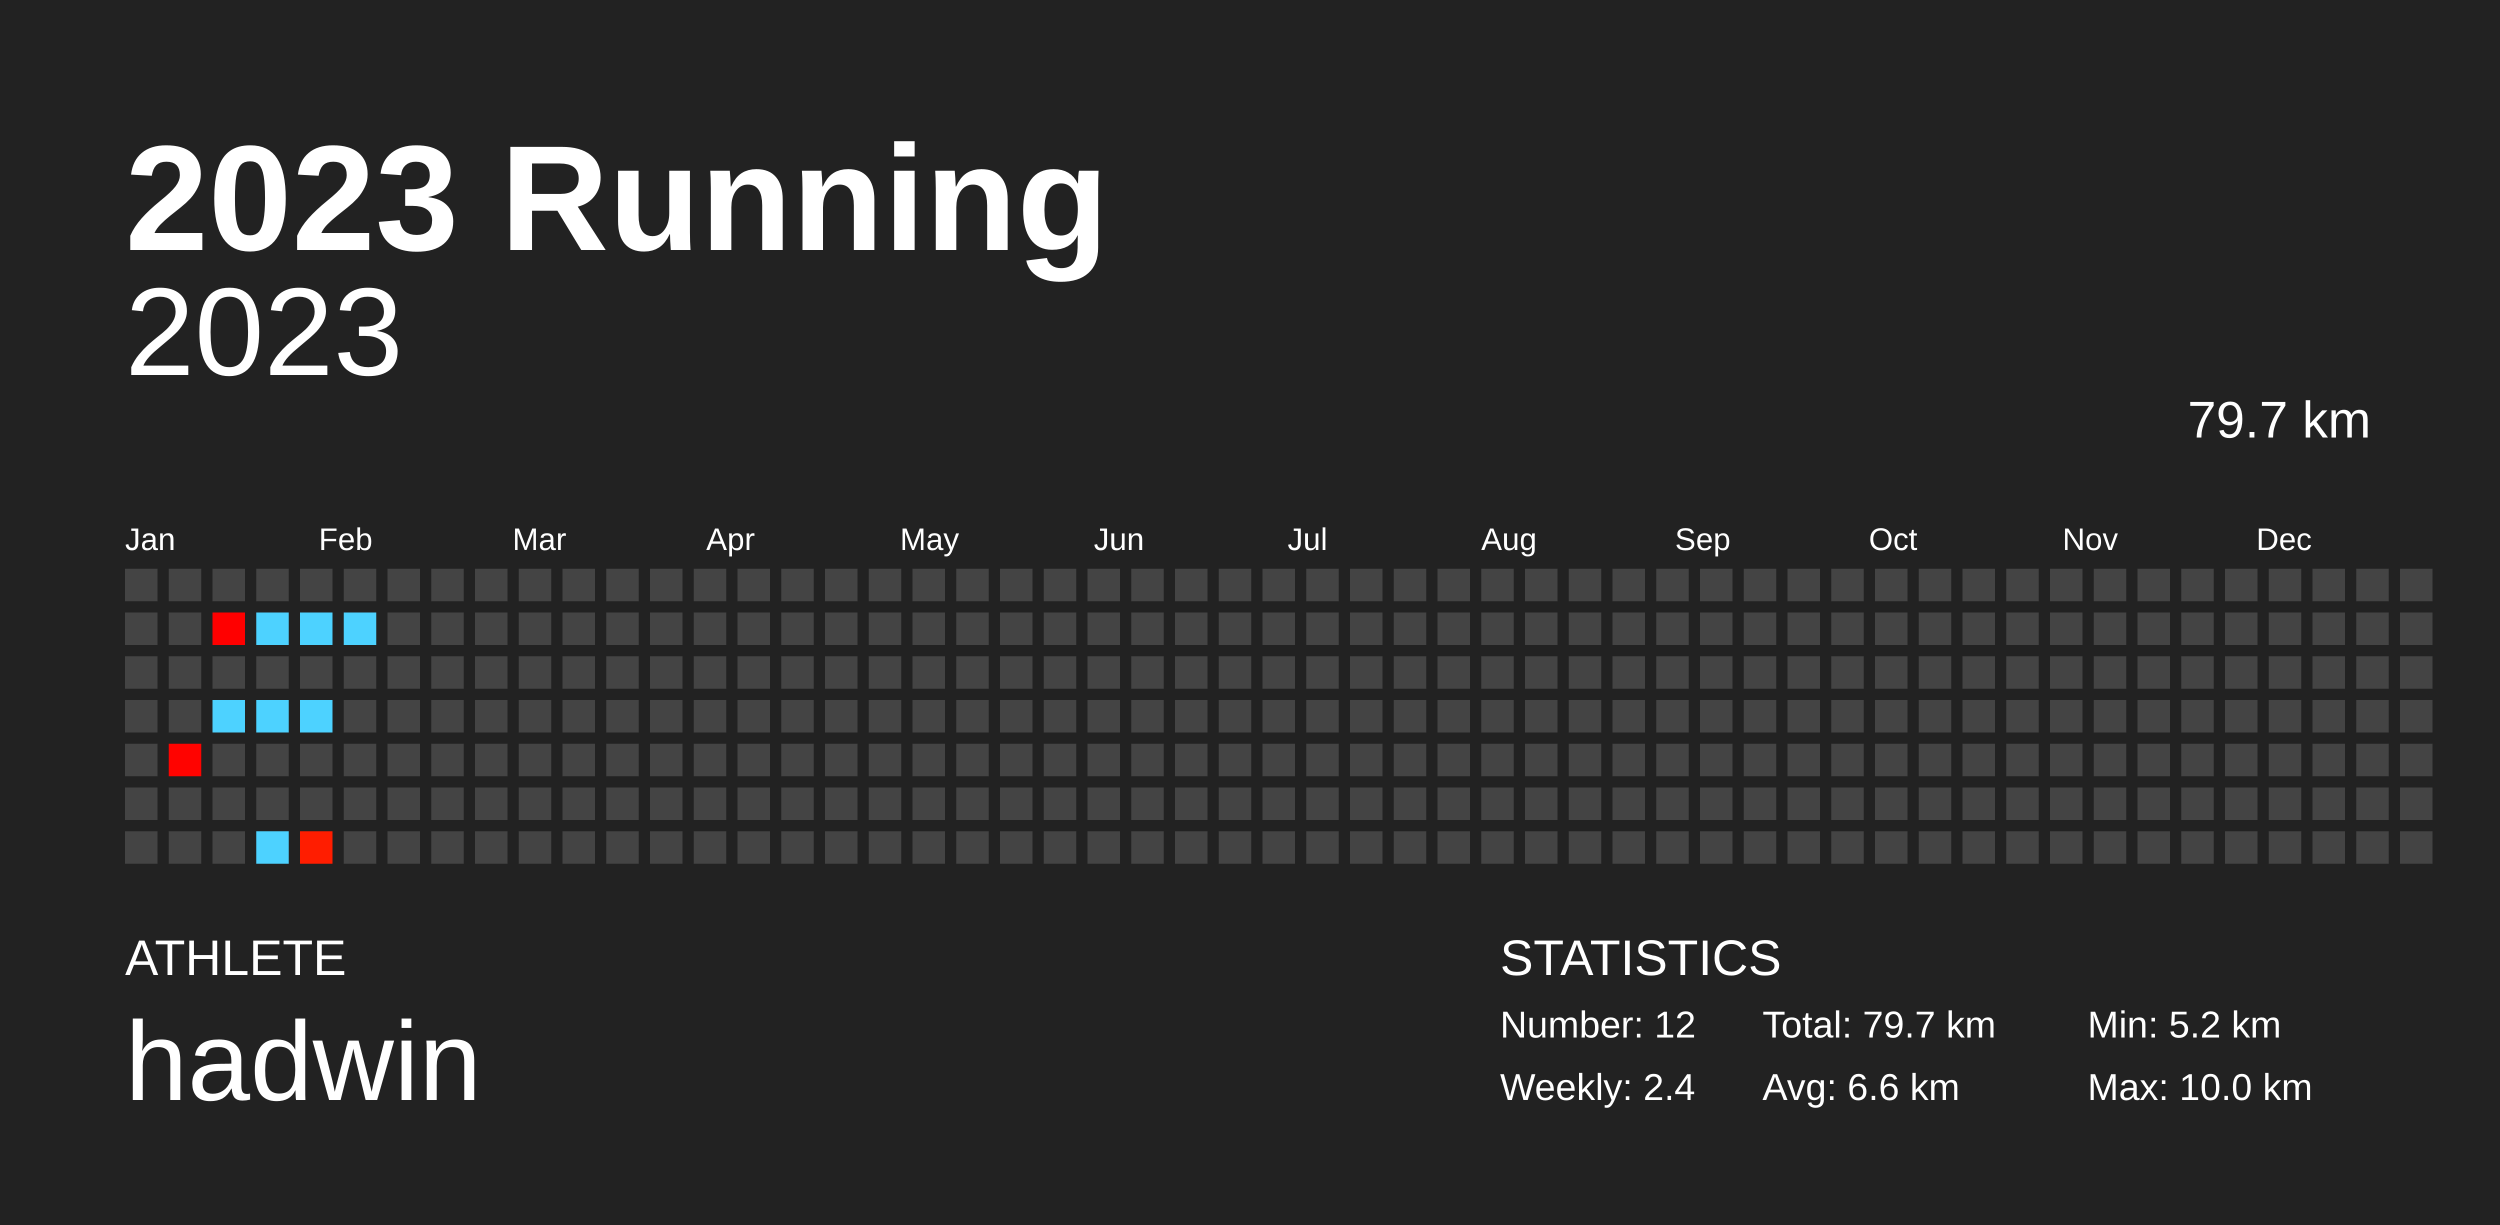
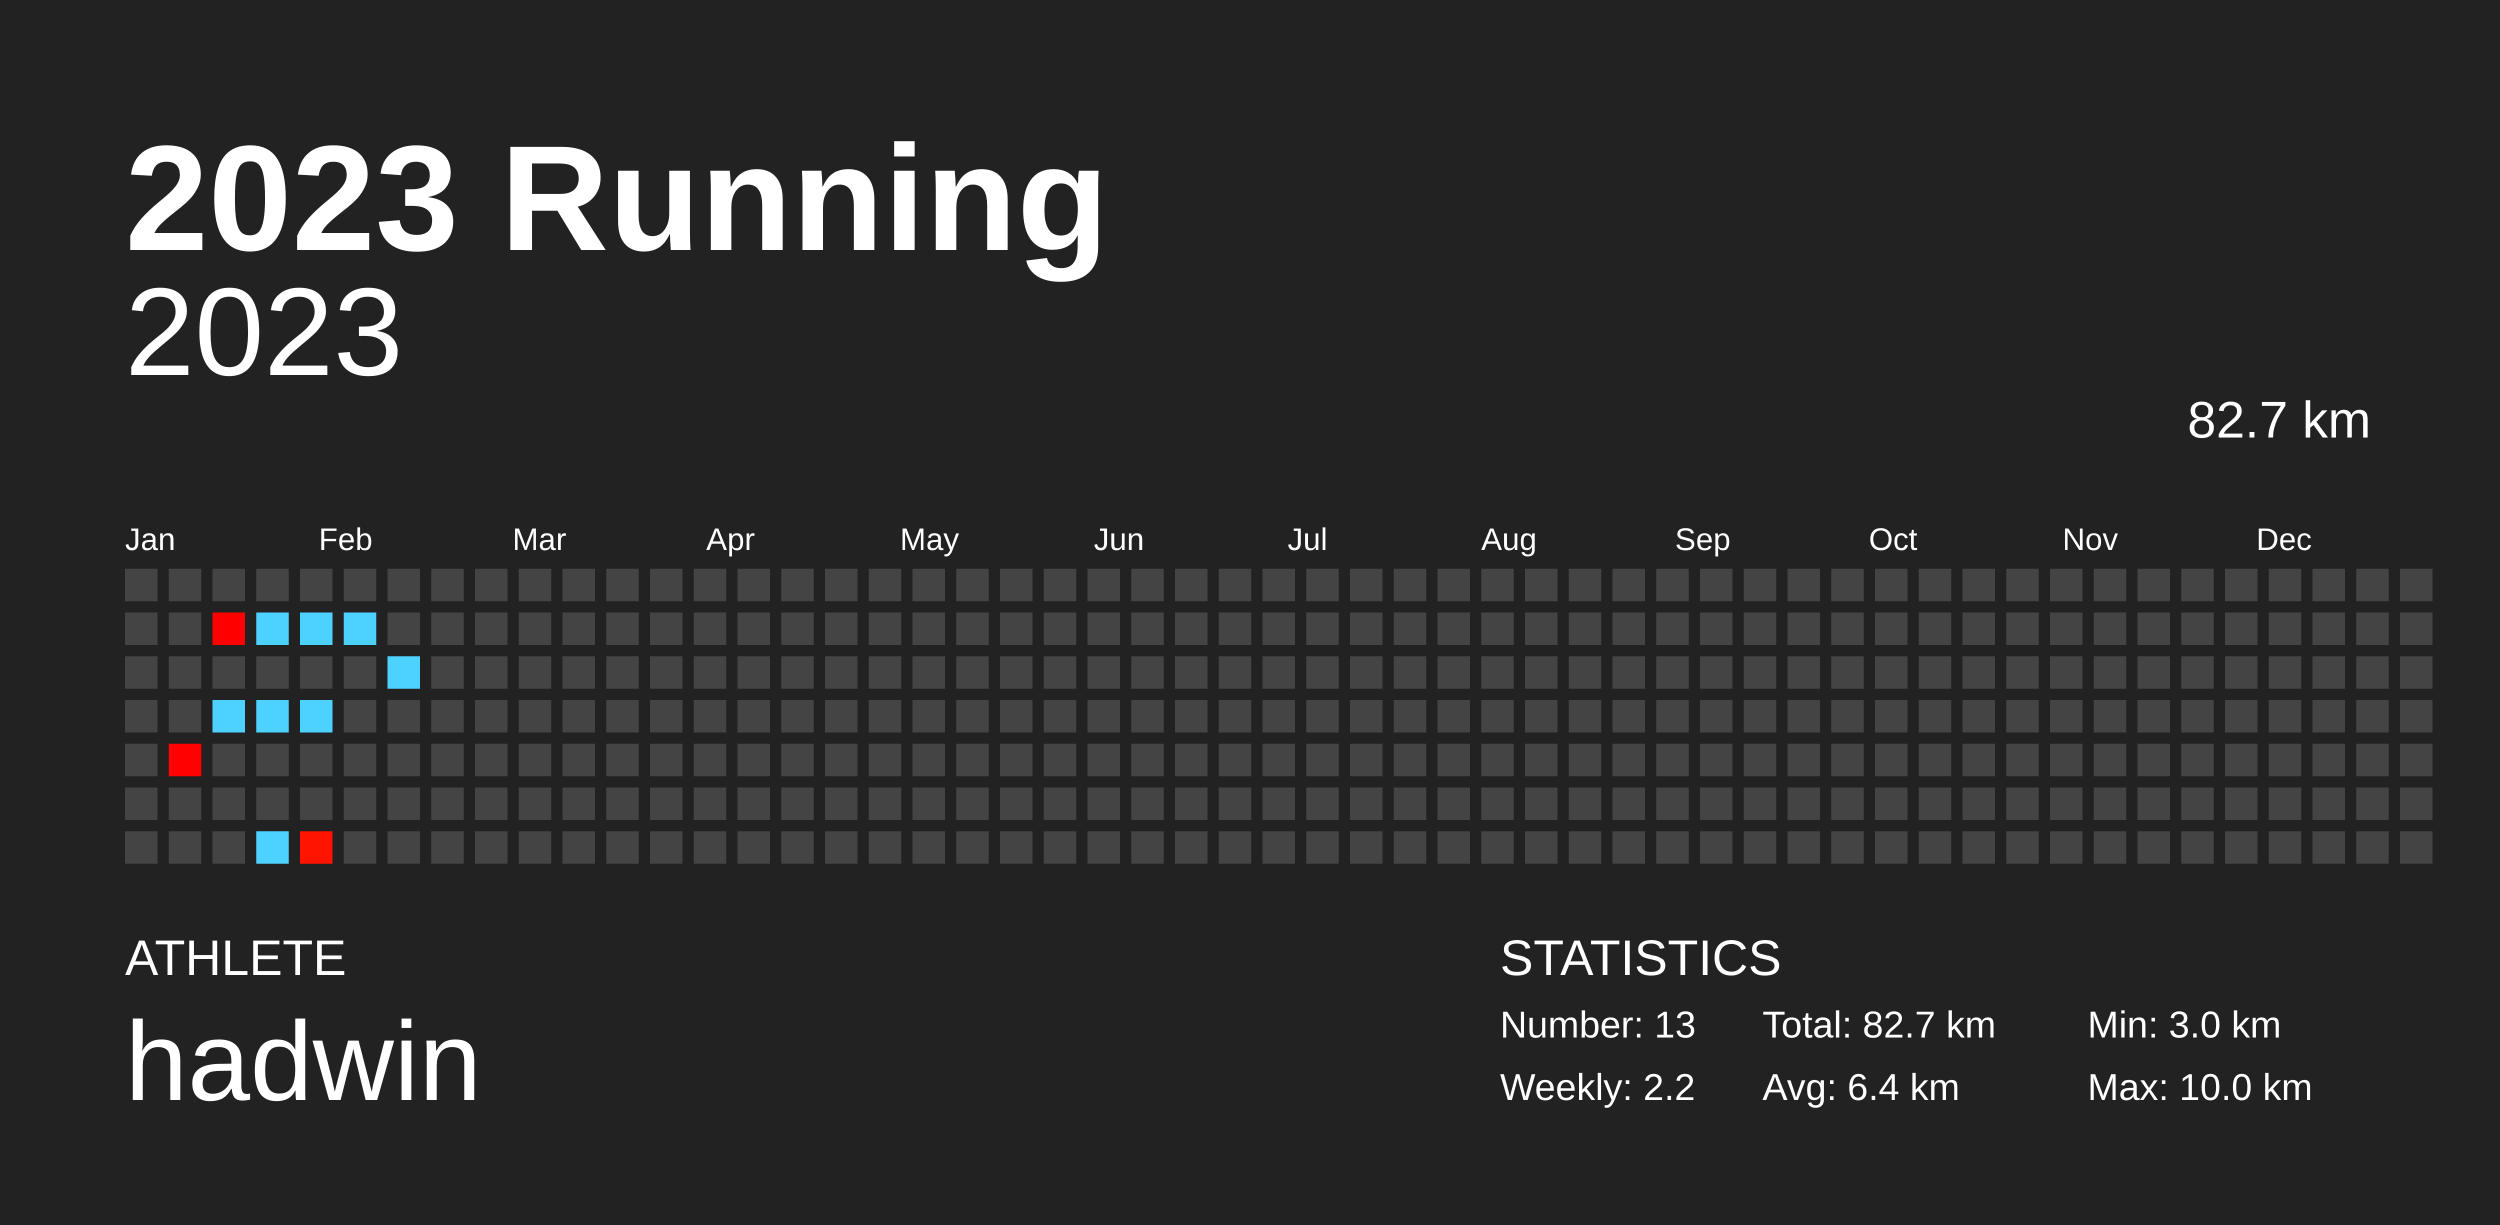
<svg xmlns="http://www.w3.org/2000/svg" baseProfile="full" height="98mm" version="1.1" viewBox="0,0,200,98" width="200mm">
  <defs />
  <rect fill="#222222" height="98" width="200" x="0" y="0" />
  <text fill="#FFFFFF" style="font-size:12px; font-family:Arial; font-weight:bold;" x="10" y="20">2023 Running</text>
  <text fill="#FFFFFF" style="font-size:4px; font-family:Arial" x="10" y="78">ATHLETE</text>
  <text fill="#FFFFFF" style="font-size:9px; font-family:Arial" x="10" y="88">hadwin</text>
  <text fill="#FFFFFF" style="font-size:4px; font-family:Arial" x="120" y="78">STATISTICS</text>
-   <text fill="#FFFFFF" style="font-size:3px; font-family:Arial" x="120" y="83">Number: 12</text>
-   <text fill="#FFFFFF" style="font-size:3px; font-family:Arial" x="120" y="88">Weekly: 2.4</text>
-   <text fill="#FFFFFF" style="font-size:3px; font-family:Arial" x="141" y="83">Total: 79.7 km</text>
-   <text fill="#FFFFFF" style="font-size:3px; font-family:Arial" x="141" y="88">Avg: 6.6 km</text>
-   <text fill="#FFFFFF" style="font-size:3px; font-family:Arial" x="167" y="83">Min: 5.2 km</text>
+   <text fill="#FFFFFF" style="font-size:3px; font-family:Arial" x="120" y="83">Number: 13</text>
+   <text fill="#FFFFFF" style="font-size:3px; font-family:Arial" x="120" y="88">Weekly: 2.2</text>
+   <text fill="#FFFFFF" style="font-size:3px; font-family:Arial" x="141" y="83">Total: 82.7 km</text>
+   <text fill="#FFFFFF" style="font-size:3px; font-family:Arial" x="141" y="88">Avg: 6.4 km</text>
+   <text fill="#FFFFFF" style="font-size:3px; font-family:Arial" x="167" y="83">Min: 3.0 km</text>
  <text fill="#FFFFFF" style="font-size:3px; font-family:Arial" x="167" y="88">Max: 10.0 km</text>
  <text alignment-baseline="hanging" fill="#FFFFFF" style="font-size:10.0px; font-family:Arial;" x="10" y="30">2023</text>
-   <text alignment-baseline="hanging" fill="#FFFFFF" style="font-size:4.125px; font-family:Arial;" x="175" y="35">79.7 km</text>
+   <text alignment-baseline="hanging" fill="#FFFFFF" style="font-size:4.125px; font-family:Arial;" x="175" y="35">82.7 km</text>
  <text fill="#FFFFFF" style="font-size:2.5px; font-family:Arial" x="10.0" y="44">Jan</text>
  <text fill="#FFFFFF" style="font-size:2.5px; font-family:Arial" x="25.5" y="44">Feb</text>
  <text fill="#FFFFFF" style="font-size:2.5px; font-family:Arial" x="41.0" y="44">Mar</text>
  <text fill="#FFFFFF" style="font-size:2.5px; font-family:Arial" x="56.5" y="44">Apr</text>
  <text fill="#FFFFFF" style="font-size:2.5px; font-family:Arial" x="72.0" y="44">May</text>
  <text fill="#FFFFFF" style="font-size:2.5px; font-family:Arial" x="87.5" y="44">Jun</text>
  <text fill="#FFFFFF" style="font-size:2.5px; font-family:Arial" x="103.0" y="44">Jul</text>
  <text fill="#FFFFFF" style="font-size:2.5px; font-family:Arial" x="118.5" y="44">Aug</text>
  <text fill="#FFFFFF" style="font-size:2.5px; font-family:Arial" x="134.0" y="44">Sep</text>
  <text fill="#FFFFFF" style="font-size:2.5px; font-family:Arial" x="149.5" y="44">Oct</text>
  <text fill="#FFFFFF" style="font-size:2.5px; font-family:Arial" x="165.0" y="44">Nov</text>
  <text fill="#FFFFFF" style="font-size:2.5px; font-family:Arial" x="180.5" y="44">Dec</text>
  <rect fill="#444444" height="2.6" width="2.6" x="10.0" y="45.5" />
  <rect fill="#444444" height="2.6" width="2.6" x="10.0" y="49.0" />
  <rect fill="#444444" height="2.6" width="2.6" x="10.0" y="52.5" />
  <rect fill="#444444" height="2.6" width="2.6" x="10.0" y="56.0" />
  <rect fill="#444444" height="2.6" width="2.6" x="10.0" y="59.5" />
  <rect fill="#444444" height="2.6" width="2.6" x="10.0" y="63.0" />
  <rect fill="#444444" height="2.6" width="2.6" x="10.0" y="66.5" />
  <rect fill="#444444" height="2.6" width="2.6" x="13.5" y="45.5" />
  <rect fill="#444444" height="2.6" width="2.6" x="13.5" y="49.0" />
  <rect fill="#444444" height="2.6" width="2.6" x="13.5" y="52.5" />
  <rect fill="#444444" height="2.6" width="2.6" x="13.5" y="56.0" />
-   <rect fill="#ff0300" height="2.6" width="2.6" x="13.5" y="59.5" />
+   <rect fill="#ff0200" height="2.6" width="2.6" x="13.5" y="59.5" />
  <rect fill="#444444" height="2.6" width="2.6" x="13.5" y="63.0" />
  <rect fill="#444444" height="2.6" width="2.6" x="13.5" y="66.5" />
  <rect fill="#444444" height="2.6" width="2.6" x="17.0" y="45.5" />
  <rect fill="#ff0000" height="2.6" width="2.6" x="17.0" y="49.0" />
  <rect fill="#444444" height="2.6" width="2.6" x="17.0" y="52.5" />
  <rect fill="#4dd2ff" height="2.6" width="2.6" x="17.0" y="56.0" />
  <rect fill="#444444" height="2.6" width="2.6" x="17.0" y="59.5" />
  <rect fill="#444444" height="2.6" width="2.6" x="17.0" y="63.0" />
  <rect fill="#444444" height="2.6" width="2.6" x="17.0" y="66.5" />
  <rect fill="#444444" height="2.6" width="2.6" x="20.5" y="45.5" />
  <rect fill="#4dd2ff" height="2.6" width="2.6" x="20.5" y="49.0" />
  <rect fill="#444444" height="2.6" width="2.6" x="20.5" y="52.5" />
  <rect fill="#4dd2ff" height="2.6" width="2.6" x="20.5" y="56.0" />
  <rect fill="#444444" height="2.6" width="2.6" x="20.5" y="59.5" />
  <rect fill="#444444" height="2.6" width="2.6" x="20.5" y="63.0" />
  <rect fill="#4dd2ff" height="2.6" width="2.6" x="20.5" y="66.5" />
  <rect fill="#444444" height="2.6" width="2.6" x="24.0" y="45.5" />
  <rect fill="#4dd2ff" height="2.6" width="2.6" x="24.0" y="49.0" />
  <rect fill="#444444" height="2.6" width="2.6" x="24.0" y="52.5" />
  <rect fill="#4dd2ff" height="2.6" width="2.6" x="24.0" y="56.0" />
  <rect fill="#444444" height="2.6" width="2.6" x="24.0" y="59.5" />
  <rect fill="#444444" height="2.6" width="2.6" x="24.0" y="63.0" />
-   <rect fill="#ff1d00" height="2.6" width="2.6" x="24.0" y="66.5" />
+   <rect fill="#ff1400" height="2.6" width="2.6" x="24.0" y="66.5" />
  <rect fill="#444444" height="2.6" width="2.6" x="27.5" y="45.5" />
  <rect fill="#4dd2ff" height="2.6" width="2.6" x="27.5" y="49.0" />
  <rect fill="#444444" height="2.6" width="2.6" x="27.5" y="52.5" />
  <rect fill="#444444" height="2.6" width="2.6" x="27.5" y="56.0" />
  <rect fill="#444444" height="2.6" width="2.6" x="27.5" y="59.5" />
  <rect fill="#444444" height="2.6" width="2.6" x="27.5" y="63.0" />
  <rect fill="#444444" height="2.6" width="2.6" x="27.5" y="66.5" />
  <rect fill="#444444" height="2.6" width="2.6" x="31.0" y="45.5" />
  <rect fill="#444444" height="2.6" width="2.6" x="31.0" y="49.0" />
-   <rect fill="#444444" height="2.6" width="2.6" x="31.0" y="52.5" />
+   <rect fill="#4dd2ff" height="2.6" width="2.6" x="31.0" y="52.5" />
  <rect fill="#444444" height="2.6" width="2.6" x="31.0" y="56.0" />
  <rect fill="#444444" height="2.6" width="2.6" x="31.0" y="59.5" />
  <rect fill="#444444" height="2.6" width="2.6" x="31.0" y="63.0" />
  <rect fill="#444444" height="2.6" width="2.6" x="31.0" y="66.5" />
  <rect fill="#444444" height="2.6" width="2.6" x="34.5" y="45.5" />
  <rect fill="#444444" height="2.6" width="2.6" x="34.5" y="49.0" />
  <rect fill="#444444" height="2.6" width="2.6" x="34.5" y="52.5" />
  <rect fill="#444444" height="2.6" width="2.6" x="34.5" y="56.0" />
  <rect fill="#444444" height="2.6" width="2.6" x="34.5" y="59.5" />
  <rect fill="#444444" height="2.6" width="2.6" x="34.5" y="63.0" />
  <rect fill="#444444" height="2.6" width="2.6" x="34.5" y="66.5" />
  <rect fill="#444444" height="2.6" width="2.6" x="38.0" y="45.5" />
  <rect fill="#444444" height="2.6" width="2.6" x="38.0" y="49.0" />
  <rect fill="#444444" height="2.6" width="2.6" x="38.0" y="52.5" />
  <rect fill="#444444" height="2.6" width="2.6" x="38.0" y="56.0" />
  <rect fill="#444444" height="2.6" width="2.6" x="38.0" y="59.5" />
  <rect fill="#444444" height="2.6" width="2.6" x="38.0" y="63.0" />
  <rect fill="#444444" height="2.6" width="2.6" x="38.0" y="66.5" />
  <rect fill="#444444" height="2.6" width="2.6" x="41.5" y="45.5" />
  <rect fill="#444444" height="2.6" width="2.6" x="41.5" y="49.0" />
  <rect fill="#444444" height="2.6" width="2.6" x="41.5" y="52.5" />
  <rect fill="#444444" height="2.6" width="2.6" x="41.5" y="56.0" />
  <rect fill="#444444" height="2.6" width="2.6" x="41.5" y="59.5" />
  <rect fill="#444444" height="2.6" width="2.6" x="41.5" y="63.0" />
  <rect fill="#444444" height="2.6" width="2.6" x="41.5" y="66.5" />
  <rect fill="#444444" height="2.6" width="2.6" x="45.0" y="45.5" />
  <rect fill="#444444" height="2.6" width="2.6" x="45.0" y="49.0" />
  <rect fill="#444444" height="2.6" width="2.6" x="45.0" y="52.5" />
  <rect fill="#444444" height="2.6" width="2.6" x="45.0" y="56.0" />
  <rect fill="#444444" height="2.6" width="2.6" x="45.0" y="59.5" />
  <rect fill="#444444" height="2.6" width="2.6" x="45.0" y="63.0" />
  <rect fill="#444444" height="2.6" width="2.6" x="45.0" y="66.5" />
  <rect fill="#444444" height="2.6" width="2.6" x="48.5" y="45.5" />
  <rect fill="#444444" height="2.6" width="2.6" x="48.5" y="49.0" />
  <rect fill="#444444" height="2.6" width="2.6" x="48.5" y="52.5" />
  <rect fill="#444444" height="2.6" width="2.6" x="48.5" y="56.0" />
  <rect fill="#444444" height="2.6" width="2.6" x="48.5" y="59.5" />
  <rect fill="#444444" height="2.6" width="2.6" x="48.5" y="63.0" />
  <rect fill="#444444" height="2.6" width="2.6" x="48.5" y="66.5" />
  <rect fill="#444444" height="2.6" width="2.6" x="52.0" y="45.5" />
  <rect fill="#444444" height="2.6" width="2.6" x="52.0" y="49.0" />
  <rect fill="#444444" height="2.6" width="2.6" x="52.0" y="52.5" />
  <rect fill="#444444" height="2.6" width="2.6" x="52.0" y="56.0" />
  <rect fill="#444444" height="2.6" width="2.6" x="52.0" y="59.5" />
  <rect fill="#444444" height="2.6" width="2.6" x="52.0" y="63.0" />
  <rect fill="#444444" height="2.6" width="2.6" x="52.0" y="66.5" />
  <rect fill="#444444" height="2.6" width="2.6" x="55.5" y="45.5" />
  <rect fill="#444444" height="2.6" width="2.6" x="55.5" y="49.0" />
  <rect fill="#444444" height="2.6" width="2.6" x="55.5" y="52.5" />
  <rect fill="#444444" height="2.6" width="2.6" x="55.5" y="56.0" />
  <rect fill="#444444" height="2.6" width="2.6" x="55.5" y="59.5" />
  <rect fill="#444444" height="2.6" width="2.6" x="55.5" y="63.0" />
  <rect fill="#444444" height="2.6" width="2.6" x="55.5" y="66.5" />
  <rect fill="#444444" height="2.6" width="2.6" x="59.0" y="45.5" />
  <rect fill="#444444" height="2.6" width="2.6" x="59.0" y="49.0" />
  <rect fill="#444444" height="2.6" width="2.6" x="59.0" y="52.5" />
  <rect fill="#444444" height="2.6" width="2.6" x="59.0" y="56.0" />
  <rect fill="#444444" height="2.6" width="2.6" x="59.0" y="59.5" />
  <rect fill="#444444" height="2.6" width="2.6" x="59.0" y="63.0" />
  <rect fill="#444444" height="2.6" width="2.6" x="59.0" y="66.5" />
  <rect fill="#444444" height="2.6" width="2.6" x="62.5" y="45.5" />
  <rect fill="#444444" height="2.6" width="2.6" x="62.5" y="49.0" />
  <rect fill="#444444" height="2.6" width="2.6" x="62.5" y="52.5" />
  <rect fill="#444444" height="2.6" width="2.6" x="62.5" y="56.0" />
  <rect fill="#444444" height="2.6" width="2.6" x="62.5" y="59.5" />
  <rect fill="#444444" height="2.6" width="2.6" x="62.5" y="63.0" />
  <rect fill="#444444" height="2.6" width="2.6" x="62.5" y="66.5" />
  <rect fill="#444444" height="2.6" width="2.6" x="66.0" y="45.5" />
  <rect fill="#444444" height="2.6" width="2.6" x="66.0" y="49.0" />
  <rect fill="#444444" height="2.6" width="2.6" x="66.0" y="52.5" />
  <rect fill="#444444" height="2.6" width="2.6" x="66.0" y="56.0" />
  <rect fill="#444444" height="2.6" width="2.6" x="66.0" y="59.5" />
  <rect fill="#444444" height="2.6" width="2.6" x="66.0" y="63.0" />
  <rect fill="#444444" height="2.6" width="2.6" x="66.0" y="66.5" />
  <rect fill="#444444" height="2.6" width="2.6" x="69.5" y="45.5" />
  <rect fill="#444444" height="2.6" width="2.6" x="69.5" y="49.0" />
  <rect fill="#444444" height="2.6" width="2.6" x="69.5" y="52.5" />
  <rect fill="#444444" height="2.6" width="2.6" x="69.5" y="56.0" />
  <rect fill="#444444" height="2.6" width="2.6" x="69.5" y="59.5" />
  <rect fill="#444444" height="2.6" width="2.6" x="69.5" y="63.0" />
  <rect fill="#444444" height="2.6" width="2.6" x="69.5" y="66.5" />
  <rect fill="#444444" height="2.6" width="2.6" x="73.0" y="45.5" />
  <rect fill="#444444" height="2.6" width="2.6" x="73.0" y="49.0" />
  <rect fill="#444444" height="2.6" width="2.6" x="73.0" y="52.5" />
  <rect fill="#444444" height="2.6" width="2.6" x="73.0" y="56.0" />
  <rect fill="#444444" height="2.6" width="2.6" x="73.0" y="59.5" />
  <rect fill="#444444" height="2.6" width="2.6" x="73.0" y="63.0" />
  <rect fill="#444444" height="2.6" width="2.6" x="73.0" y="66.5" />
  <rect fill="#444444" height="2.6" width="2.6" x="76.5" y="45.5" />
  <rect fill="#444444" height="2.6" width="2.6" x="76.5" y="49.0" />
  <rect fill="#444444" height="2.6" width="2.6" x="76.5" y="52.5" />
  <rect fill="#444444" height="2.6" width="2.6" x="76.5" y="56.0" />
  <rect fill="#444444" height="2.6" width="2.6" x="76.5" y="59.5" />
  <rect fill="#444444" height="2.6" width="2.6" x="76.5" y="63.0" />
  <rect fill="#444444" height="2.6" width="2.6" x="76.5" y="66.5" />
  <rect fill="#444444" height="2.6" width="2.6" x="80.0" y="45.5" />
  <rect fill="#444444" height="2.6" width="2.6" x="80.0" y="49.0" />
  <rect fill="#444444" height="2.6" width="2.6" x="80.0" y="52.5" />
  <rect fill="#444444" height="2.6" width="2.6" x="80.0" y="56.0" />
  <rect fill="#444444" height="2.6" width="2.6" x="80.0" y="59.5" />
  <rect fill="#444444" height="2.6" width="2.6" x="80.0" y="63.0" />
  <rect fill="#444444" height="2.6" width="2.6" x="80.0" y="66.5" />
  <rect fill="#444444" height="2.6" width="2.6" x="83.5" y="45.5" />
  <rect fill="#444444" height="2.6" width="2.6" x="83.5" y="49.0" />
  <rect fill="#444444" height="2.6" width="2.6" x="83.5" y="52.5" />
  <rect fill="#444444" height="2.6" width="2.6" x="83.5" y="56.0" />
  <rect fill="#444444" height="2.6" width="2.6" x="83.5" y="59.5" />
  <rect fill="#444444" height="2.6" width="2.6" x="83.5" y="63.0" />
  <rect fill="#444444" height="2.6" width="2.6" x="83.5" y="66.5" />
  <rect fill="#444444" height="2.6" width="2.6" x="87.0" y="45.5" />
  <rect fill="#444444" height="2.6" width="2.6" x="87.0" y="49.0" />
  <rect fill="#444444" height="2.6" width="2.6" x="87.0" y="52.5" />
  <rect fill="#444444" height="2.6" width="2.6" x="87.0" y="56.0" />
  <rect fill="#444444" height="2.6" width="2.6" x="87.0" y="59.5" />
  <rect fill="#444444" height="2.6" width="2.6" x="87.0" y="63.0" />
  <rect fill="#444444" height="2.6" width="2.6" x="87.0" y="66.5" />
  <rect fill="#444444" height="2.6" width="2.6" x="90.5" y="45.5" />
  <rect fill="#444444" height="2.6" width="2.6" x="90.5" y="49.0" />
  <rect fill="#444444" height="2.6" width="2.6" x="90.5" y="52.5" />
  <rect fill="#444444" height="2.6" width="2.6" x="90.5" y="56.0" />
  <rect fill="#444444" height="2.6" width="2.6" x="90.5" y="59.5" />
  <rect fill="#444444" height="2.6" width="2.6" x="90.5" y="63.0" />
  <rect fill="#444444" height="2.6" width="2.6" x="90.5" y="66.5" />
  <rect fill="#444444" height="2.6" width="2.6" x="94.0" y="45.5" />
  <rect fill="#444444" height="2.6" width="2.6" x="94.0" y="49.0" />
  <rect fill="#444444" height="2.6" width="2.6" x="94.0" y="52.5" />
  <rect fill="#444444" height="2.6" width="2.6" x="94.0" y="56.0" />
  <rect fill="#444444" height="2.6" width="2.6" x="94.0" y="59.5" />
  <rect fill="#444444" height="2.6" width="2.6" x="94.0" y="63.0" />
  <rect fill="#444444" height="2.6" width="2.6" x="94.0" y="66.5" />
  <rect fill="#444444" height="2.6" width="2.6" x="97.5" y="45.5" />
  <rect fill="#444444" height="2.6" width="2.6" x="97.5" y="49.0" />
  <rect fill="#444444" height="2.6" width="2.6" x="97.5" y="52.5" />
  <rect fill="#444444" height="2.6" width="2.6" x="97.5" y="56.0" />
  <rect fill="#444444" height="2.6" width="2.6" x="97.5" y="59.5" />
  <rect fill="#444444" height="2.6" width="2.6" x="97.5" y="63.0" />
  <rect fill="#444444" height="2.6" width="2.6" x="97.5" y="66.5" />
  <rect fill="#444444" height="2.6" width="2.6" x="101.0" y="45.5" />
  <rect fill="#444444" height="2.6" width="2.6" x="101.0" y="49.0" />
  <rect fill="#444444" height="2.6" width="2.6" x="101.0" y="52.5" />
  <rect fill="#444444" height="2.6" width="2.6" x="101.0" y="56.0" />
  <rect fill="#444444" height="2.6" width="2.6" x="101.0" y="59.5" />
  <rect fill="#444444" height="2.6" width="2.6" x="101.0" y="63.0" />
  <rect fill="#444444" height="2.6" width="2.6" x="101.0" y="66.5" />
  <rect fill="#444444" height="2.6" width="2.6" x="104.5" y="45.5" />
  <rect fill="#444444" height="2.6" width="2.6" x="104.5" y="49.0" />
  <rect fill="#444444" height="2.6" width="2.6" x="104.5" y="52.5" />
  <rect fill="#444444" height="2.6" width="2.6" x="104.5" y="56.0" />
  <rect fill="#444444" height="2.6" width="2.6" x="104.5" y="59.5" />
  <rect fill="#444444" height="2.6" width="2.6" x="104.5" y="63.0" />
  <rect fill="#444444" height="2.6" width="2.6" x="104.5" y="66.5" />
  <rect fill="#444444" height="2.6" width="2.6" x="108.0" y="45.5" />
  <rect fill="#444444" height="2.6" width="2.6" x="108.0" y="49.0" />
  <rect fill="#444444" height="2.6" width="2.6" x="108.0" y="52.5" />
  <rect fill="#444444" height="2.6" width="2.6" x="108.0" y="56.0" />
  <rect fill="#444444" height="2.6" width="2.6" x="108.0" y="59.5" />
  <rect fill="#444444" height="2.6" width="2.6" x="108.0" y="63.0" />
  <rect fill="#444444" height="2.6" width="2.6" x="108.0" y="66.5" />
  <rect fill="#444444" height="2.6" width="2.6" x="111.5" y="45.5" />
  <rect fill="#444444" height="2.6" width="2.6" x="111.5" y="49.0" />
  <rect fill="#444444" height="2.6" width="2.6" x="111.5" y="52.5" />
  <rect fill="#444444" height="2.6" width="2.6" x="111.5" y="56.0" />
  <rect fill="#444444" height="2.6" width="2.6" x="111.5" y="59.5" />
  <rect fill="#444444" height="2.6" width="2.6" x="111.5" y="63.0" />
  <rect fill="#444444" height="2.6" width="2.6" x="111.5" y="66.5" />
  <rect fill="#444444" height="2.6" width="2.6" x="115.0" y="45.5" />
  <rect fill="#444444" height="2.6" width="2.6" x="115.0" y="49.0" />
  <rect fill="#444444" height="2.6" width="2.6" x="115.0" y="52.5" />
  <rect fill="#444444" height="2.6" width="2.6" x="115.0" y="56.0" />
  <rect fill="#444444" height="2.6" width="2.6" x="115.0" y="59.5" />
  <rect fill="#444444" height="2.6" width="2.6" x="115.0" y="63.0" />
  <rect fill="#444444" height="2.6" width="2.6" x="115.0" y="66.5" />
  <rect fill="#444444" height="2.6" width="2.6" x="118.5" y="45.5" />
  <rect fill="#444444" height="2.6" width="2.6" x="118.5" y="49.0" />
  <rect fill="#444444" height="2.6" width="2.6" x="118.5" y="52.5" />
  <rect fill="#444444" height="2.6" width="2.6" x="118.5" y="56.0" />
  <rect fill="#444444" height="2.6" width="2.6" x="118.5" y="59.5" />
  <rect fill="#444444" height="2.6" width="2.6" x="118.5" y="63.0" />
  <rect fill="#444444" height="2.6" width="2.6" x="118.5" y="66.5" />
  <rect fill="#444444" height="2.6" width="2.6" x="122.0" y="45.5" />
  <rect fill="#444444" height="2.6" width="2.6" x="122.0" y="49.0" />
  <rect fill="#444444" height="2.6" width="2.6" x="122.0" y="52.5" />
  <rect fill="#444444" height="2.6" width="2.6" x="122.0" y="56.0" />
  <rect fill="#444444" height="2.6" width="2.6" x="122.0" y="59.5" />
  <rect fill="#444444" height="2.6" width="2.6" x="122.0" y="63.0" />
  <rect fill="#444444" height="2.6" width="2.6" x="122.0" y="66.5" />
  <rect fill="#444444" height="2.6" width="2.6" x="125.5" y="45.5" />
  <rect fill="#444444" height="2.6" width="2.6" x="125.5" y="49.0" />
  <rect fill="#444444" height="2.6" width="2.6" x="125.5" y="52.5" />
  <rect fill="#444444" height="2.6" width="2.6" x="125.5" y="56.0" />
  <rect fill="#444444" height="2.6" width="2.6" x="125.5" y="59.5" />
  <rect fill="#444444" height="2.6" width="2.6" x="125.5" y="63.0" />
  <rect fill="#444444" height="2.6" width="2.6" x="125.5" y="66.5" />
  <rect fill="#444444" height="2.6" width="2.6" x="129.0" y="45.5" />
  <rect fill="#444444" height="2.6" width="2.6" x="129.0" y="49.0" />
  <rect fill="#444444" height="2.6" width="2.6" x="129.0" y="52.5" />
  <rect fill="#444444" height="2.6" width="2.6" x="129.0" y="56.0" />
  <rect fill="#444444" height="2.6" width="2.6" x="129.0" y="59.5" />
  <rect fill="#444444" height="2.6" width="2.6" x="129.0" y="63.0" />
  <rect fill="#444444" height="2.6" width="2.6" x="129.0" y="66.5" />
  <rect fill="#444444" height="2.6" width="2.6" x="132.5" y="45.5" />
  <rect fill="#444444" height="2.6" width="2.6" x="132.5" y="49.0" />
  <rect fill="#444444" height="2.6" width="2.6" x="132.5" y="52.5" />
  <rect fill="#444444" height="2.6" width="2.6" x="132.5" y="56.0" />
  <rect fill="#444444" height="2.6" width="2.6" x="132.5" y="59.5" />
  <rect fill="#444444" height="2.6" width="2.6" x="132.5" y="63.0" />
  <rect fill="#444444" height="2.6" width="2.6" x="132.5" y="66.5" />
  <rect fill="#444444" height="2.6" width="2.6" x="136.0" y="45.5" />
  <rect fill="#444444" height="2.6" width="2.6" x="136.0" y="49.0" />
  <rect fill="#444444" height="2.6" width="2.6" x="136.0" y="52.5" />
  <rect fill="#444444" height="2.6" width="2.6" x="136.0" y="56.0" />
  <rect fill="#444444" height="2.6" width="2.6" x="136.0" y="59.5" />
  <rect fill="#444444" height="2.6" width="2.6" x="136.0" y="63.0" />
  <rect fill="#444444" height="2.6" width="2.6" x="136.0" y="66.5" />
  <rect fill="#444444" height="2.6" width="2.6" x="139.5" y="45.5" />
  <rect fill="#444444" height="2.6" width="2.6" x="139.5" y="49.0" />
  <rect fill="#444444" height="2.6" width="2.6" x="139.5" y="52.5" />
  <rect fill="#444444" height="2.6" width="2.6" x="139.5" y="56.0" />
  <rect fill="#444444" height="2.6" width="2.6" x="139.5" y="59.5" />
  <rect fill="#444444" height="2.6" width="2.6" x="139.5" y="63.0" />
  <rect fill="#444444" height="2.6" width="2.6" x="139.5" y="66.5" />
  <rect fill="#444444" height="2.6" width="2.6" x="143.0" y="45.5" />
  <rect fill="#444444" height="2.6" width="2.6" x="143.0" y="49.0" />
  <rect fill="#444444" height="2.6" width="2.6" x="143.0" y="52.5" />
  <rect fill="#444444" height="2.6" width="2.6" x="143.0" y="56.0" />
  <rect fill="#444444" height="2.6" width="2.6" x="143.0" y="59.5" />
  <rect fill="#444444" height="2.6" width="2.6" x="143.0" y="63.0" />
  <rect fill="#444444" height="2.6" width="2.6" x="143.0" y="66.5" />
  <rect fill="#444444" height="2.6" width="2.6" x="146.5" y="45.5" />
  <rect fill="#444444" height="2.6" width="2.6" x="146.5" y="49.0" />
  <rect fill="#444444" height="2.6" width="2.6" x="146.5" y="52.5" />
  <rect fill="#444444" height="2.6" width="2.6" x="146.5" y="56.0" />
  <rect fill="#444444" height="2.6" width="2.6" x="146.5" y="59.5" />
  <rect fill="#444444" height="2.6" width="2.6" x="146.5" y="63.0" />
  <rect fill="#444444" height="2.6" width="2.6" x="146.5" y="66.5" />
  <rect fill="#444444" height="2.6" width="2.6" x="150.0" y="45.5" />
  <rect fill="#444444" height="2.6" width="2.6" x="150.0" y="49.0" />
  <rect fill="#444444" height="2.6" width="2.6" x="150.0" y="52.5" />
  <rect fill="#444444" height="2.6" width="2.6" x="150.0" y="56.0" />
  <rect fill="#444444" height="2.6" width="2.6" x="150.0" y="59.5" />
  <rect fill="#444444" height="2.6" width="2.6" x="150.0" y="63.0" />
  <rect fill="#444444" height="2.6" width="2.6" x="150.0" y="66.5" />
  <rect fill="#444444" height="2.6" width="2.6" x="153.5" y="45.5" />
  <rect fill="#444444" height="2.6" width="2.6" x="153.5" y="49.0" />
  <rect fill="#444444" height="2.6" width="2.6" x="153.5" y="52.5" />
  <rect fill="#444444" height="2.6" width="2.6" x="153.5" y="56.0" />
  <rect fill="#444444" height="2.6" width="2.6" x="153.5" y="59.5" />
  <rect fill="#444444" height="2.6" width="2.6" x="153.5" y="63.0" />
  <rect fill="#444444" height="2.6" width="2.6" x="153.5" y="66.5" />
  <rect fill="#444444" height="2.6" width="2.6" x="157.0" y="45.5" />
  <rect fill="#444444" height="2.6" width="2.6" x="157.0" y="49.0" />
  <rect fill="#444444" height="2.6" width="2.6" x="157.0" y="52.5" />
  <rect fill="#444444" height="2.6" width="2.6" x="157.0" y="56.0" />
  <rect fill="#444444" height="2.6" width="2.6" x="157.0" y="59.5" />
  <rect fill="#444444" height="2.6" width="2.6" x="157.0" y="63.0" />
  <rect fill="#444444" height="2.6" width="2.6" x="157.0" y="66.5" />
  <rect fill="#444444" height="2.6" width="2.6" x="160.5" y="45.5" />
  <rect fill="#444444" height="2.6" width="2.6" x="160.5" y="49.0" />
  <rect fill="#444444" height="2.6" width="2.6" x="160.5" y="52.5" />
  <rect fill="#444444" height="2.6" width="2.6" x="160.5" y="56.0" />
  <rect fill="#444444" height="2.6" width="2.6" x="160.5" y="59.5" />
  <rect fill="#444444" height="2.6" width="2.6" x="160.5" y="63.0" />
  <rect fill="#444444" height="2.6" width="2.6" x="160.5" y="66.5" />
  <rect fill="#444444" height="2.6" width="2.6" x="164.0" y="45.5" />
  <rect fill="#444444" height="2.6" width="2.6" x="164.0" y="49.0" />
  <rect fill="#444444" height="2.6" width="2.6" x="164.0" y="52.5" />
  <rect fill="#444444" height="2.6" width="2.6" x="164.0" y="56.0" />
  <rect fill="#444444" height="2.6" width="2.6" x="164.0" y="59.5" />
  <rect fill="#444444" height="2.6" width="2.6" x="164.0" y="63.0" />
  <rect fill="#444444" height="2.6" width="2.6" x="164.0" y="66.5" />
  <rect fill="#444444" height="2.6" width="2.6" x="167.5" y="45.5" />
  <rect fill="#444444" height="2.6" width="2.6" x="167.5" y="49.0" />
  <rect fill="#444444" height="2.6" width="2.6" x="167.5" y="52.5" />
  <rect fill="#444444" height="2.6" width="2.6" x="167.5" y="56.0" />
  <rect fill="#444444" height="2.6" width="2.6" x="167.5" y="59.5" />
  <rect fill="#444444" height="2.6" width="2.6" x="167.5" y="63.0" />
  <rect fill="#444444" height="2.6" width="2.6" x="167.5" y="66.5" />
  <rect fill="#444444" height="2.6" width="2.6" x="171.0" y="45.5" />
  <rect fill="#444444" height="2.6" width="2.6" x="171.0" y="49.0" />
  <rect fill="#444444" height="2.6" width="2.6" x="171.0" y="52.5" />
  <rect fill="#444444" height="2.6" width="2.6" x="171.0" y="56.0" />
  <rect fill="#444444" height="2.6" width="2.6" x="171.0" y="59.5" />
  <rect fill="#444444" height="2.6" width="2.6" x="171.0" y="63.0" />
  <rect fill="#444444" height="2.6" width="2.6" x="171.0" y="66.5" />
  <rect fill="#444444" height="2.6" width="2.6" x="174.5" y="45.5" />
  <rect fill="#444444" height="2.6" width="2.6" x="174.5" y="49.0" />
  <rect fill="#444444" height="2.6" width="2.6" x="174.5" y="52.5" />
  <rect fill="#444444" height="2.6" width="2.6" x="174.5" y="56.0" />
  <rect fill="#444444" height="2.6" width="2.6" x="174.5" y="59.5" />
  <rect fill="#444444" height="2.6" width="2.6" x="174.5" y="63.0" />
  <rect fill="#444444" height="2.6" width="2.6" x="174.5" y="66.5" />
  <rect fill="#444444" height="2.6" width="2.6" x="178.0" y="45.5" />
  <rect fill="#444444" height="2.6" width="2.6" x="178.0" y="49.0" />
  <rect fill="#444444" height="2.6" width="2.6" x="178.0" y="52.5" />
  <rect fill="#444444" height="2.6" width="2.6" x="178.0" y="56.0" />
  <rect fill="#444444" height="2.6" width="2.6" x="178.0" y="59.5" />
  <rect fill="#444444" height="2.6" width="2.6" x="178.0" y="63.0" />
  <rect fill="#444444" height="2.6" width="2.6" x="178.0" y="66.5" />
  <rect fill="#444444" height="2.6" width="2.6" x="181.5" y="45.5" />
  <rect fill="#444444" height="2.6" width="2.6" x="181.5" y="49.0" />
  <rect fill="#444444" height="2.6" width="2.6" x="181.5" y="52.5" />
  <rect fill="#444444" height="2.6" width="2.6" x="181.5" y="56.0" />
  <rect fill="#444444" height="2.6" width="2.6" x="181.5" y="59.5" />
  <rect fill="#444444" height="2.6" width="2.6" x="181.5" y="63.0" />
  <rect fill="#444444" height="2.6" width="2.6" x="181.5" y="66.5" />
  <rect fill="#444444" height="2.6" width="2.6" x="185.0" y="45.5" />
  <rect fill="#444444" height="2.6" width="2.6" x="185.0" y="49.0" />
  <rect fill="#444444" height="2.6" width="2.6" x="185.0" y="52.5" />
  <rect fill="#444444" height="2.6" width="2.6" x="185.0" y="56.0" />
  <rect fill="#444444" height="2.6" width="2.6" x="185.0" y="59.5" />
  <rect fill="#444444" height="2.6" width="2.6" x="185.0" y="63.0" />
  <rect fill="#444444" height="2.6" width="2.6" x="185.0" y="66.5" />
  <rect fill="#444444" height="2.6" width="2.6" x="188.5" y="45.5" />
  <rect fill="#444444" height="2.6" width="2.6" x="188.5" y="49.0" />
  <rect fill="#444444" height="2.6" width="2.6" x="188.5" y="52.5" />
  <rect fill="#444444" height="2.6" width="2.6" x="188.5" y="56.0" />
  <rect fill="#444444" height="2.6" width="2.6" x="188.5" y="59.5" />
  <rect fill="#444444" height="2.6" width="2.6" x="188.5" y="63.0" />
  <rect fill="#444444" height="2.6" width="2.6" x="188.5" y="66.5" />
  <rect fill="#444444" height="2.6" width="2.6" x="192.0" y="45.5" />
  <rect fill="#444444" height="2.6" width="2.6" x="192.0" y="49.0" />
  <rect fill="#444444" height="2.6" width="2.6" x="192.0" y="52.5" />
  <rect fill="#444444" height="2.6" width="2.6" x="192.0" y="56.0" />
  <rect fill="#444444" height="2.6" width="2.6" x="192.0" y="59.5" />
  <rect fill="#444444" height="2.6" width="2.6" x="192.0" y="63.0" />
  <rect fill="#444444" height="2.6" width="2.6" x="192.0" y="66.5" />
</svg>
